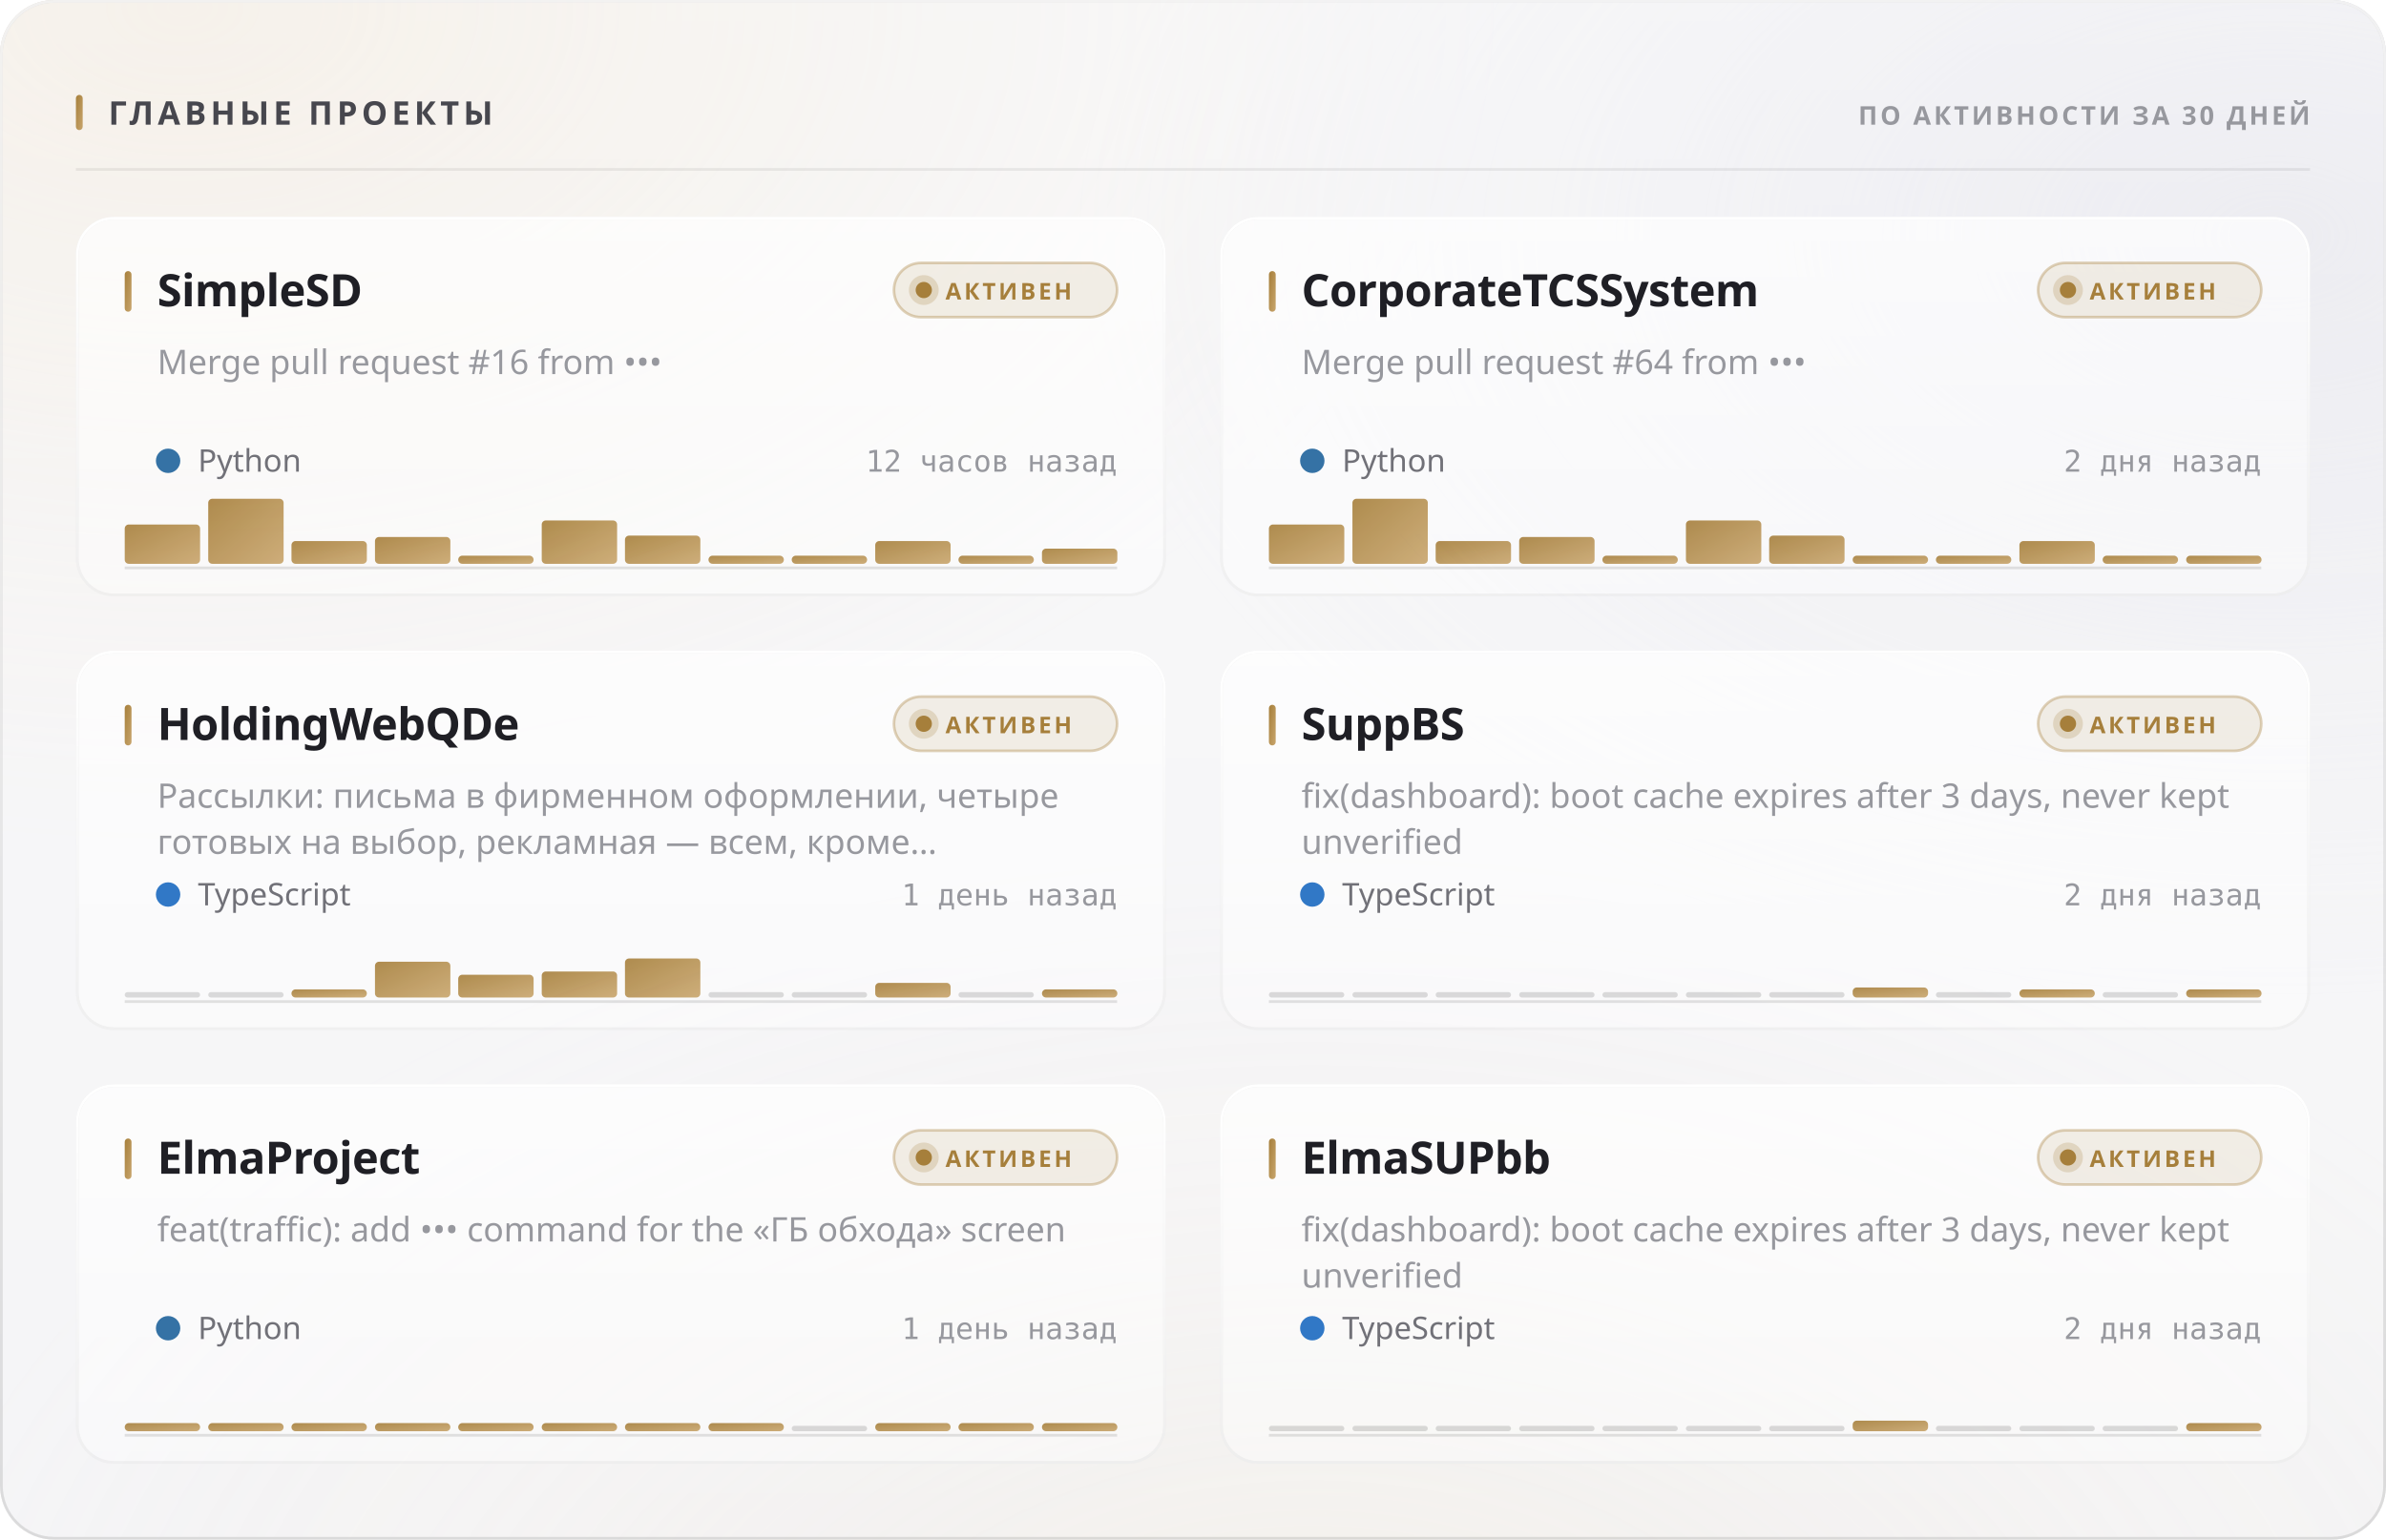
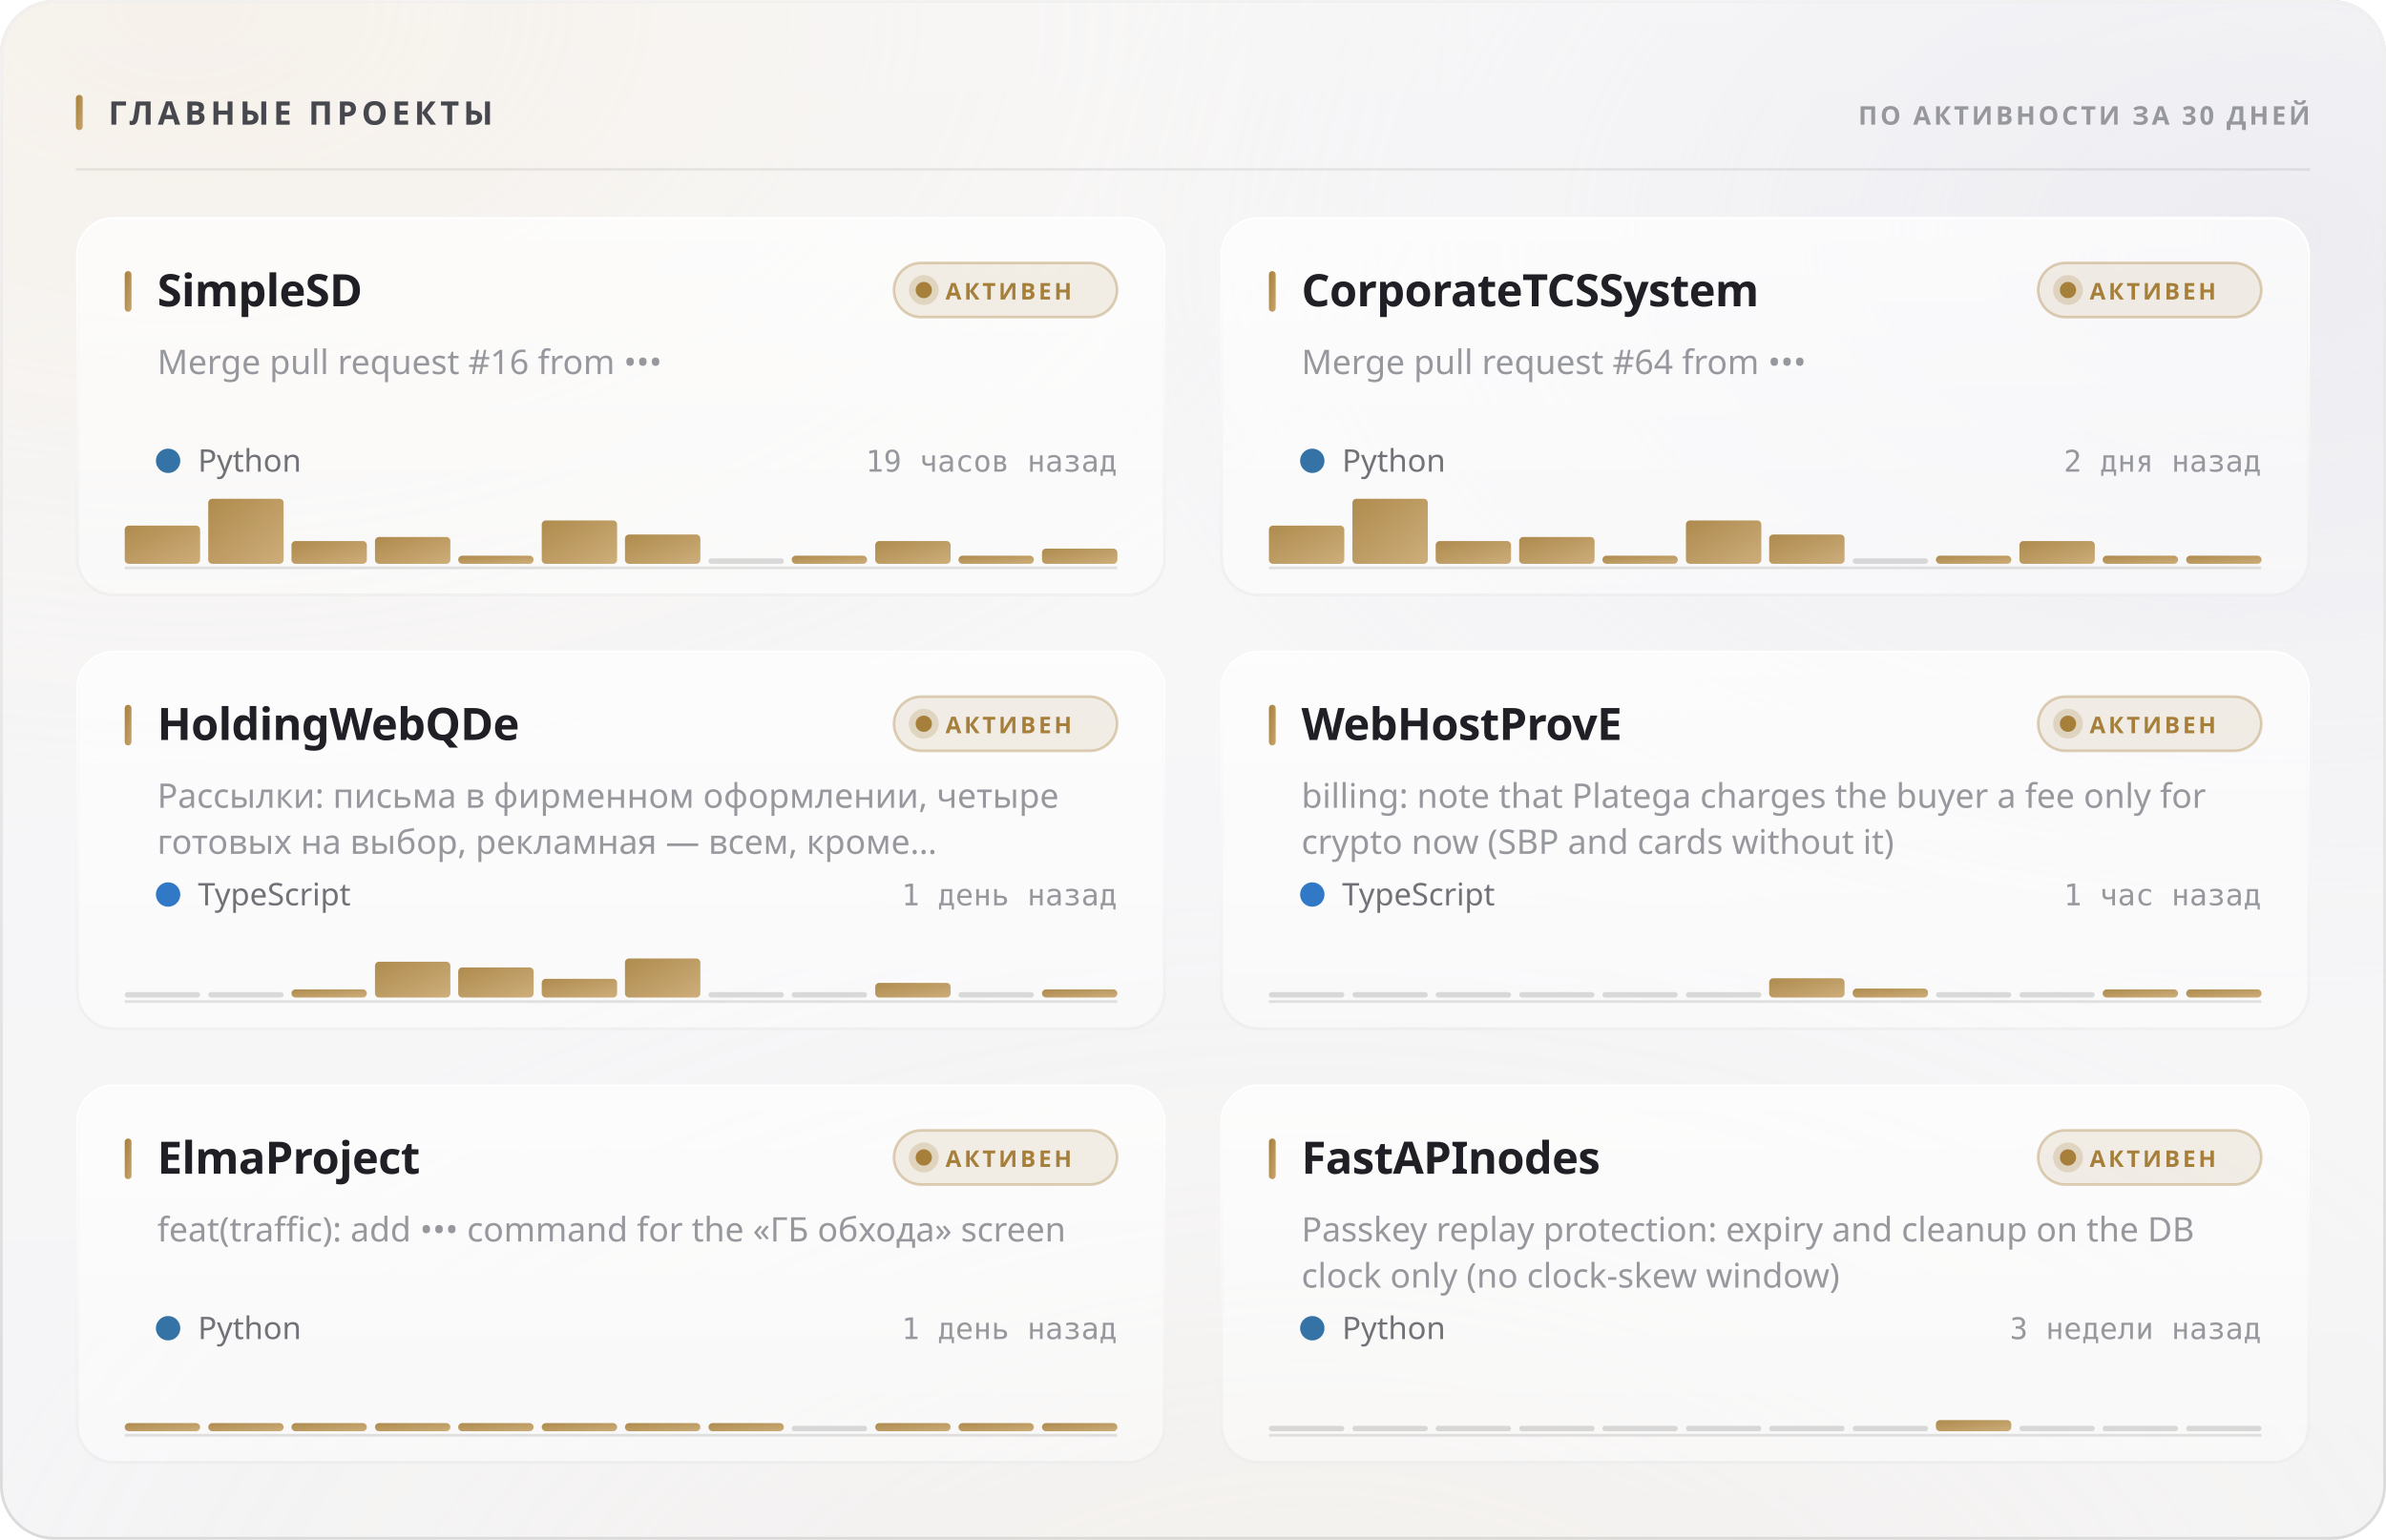
<svg xmlns="http://www.w3.org/2000/svg" width="880" height="568" viewBox="0 0 880 568" role="img">
  <style>
  text { font-family: -apple-system, BlinkMacSystemFont, 'Segoe UI', 'Noto Sans', Helvetica, Arial, sans-serif; }
  .mono { font-family: ui-monospace, 'SF Mono', 'Cascadia Mono', 'DejaVu Sans Mono', Menlo, Consolas, monospace; font-variant-numeric: tabular-nums; }
  .caps { letter-spacing: .1em; text-transform: uppercase; }

  @keyframes sheen  { from { transform: translateX(-120%); } to { transform: translateX(260%); } }
  @keyframes rise   { from { opacity: 0; transform: translateY(6px); } to { opacity: 1; transform: none; } }
  @keyframes slide  { from { opacity: 0; transform: translateX(-8px); } to { opacity: 1; transform: none; } }
  @keyframes grow   { from { transform: scaleY(0); } to { transform: scaleY(1); } }
  @keyframes widen  { from { transform: scaleX(0); } to { transform: scaleX(1); } }
  @keyframes draw   { from { stroke-dashoffset: 200; } to { stroke-dashoffset: 0; } }

  .sheen { animation: sheen 5.5s cubic-bezier(.45,0,.2,1) infinite; }
  .rise  { animation: rise .5s cubic-bezier(.16,1,.3,1) both; }
  .slide { animation: slide .42s cubic-bezier(.16,1,.3,1) both; }
  .bar   { transform-box: fill-box; transform-origin: 50% 100%;
           animation: grow .62s cubic-bezier(.16,1,.3,1) both; }
  .fill  { transform-box: fill-box; transform-origin: 0% 50%;
           animation: widen .8s cubic-bezier(.16,1,.3,1) both; }
  /* The hidden start state lives in the keyframes, never in the static rule.
     A renderer that ignores CSS animations then falls back to the FINISHED
     state — a drawn line, visible text — instead of an empty panel. */
  .spark { stroke-dasharray: 200;
           animation: draw 1.1s cubic-bezier(.16,1,.3,1) both; }

  @media (prefers-reduced-motion: reduce) {
    .sheen { animation: none; opacity: 0; }
    .rise, .slide, .bar, .fill, .spark { animation: none; opacity: 1; transform: none;
                                         stroke-dashoffset: 0; }
  }</style>
  <defs>
    <filter id="grain5" x="0" y="0" width="100%" height="100%">
      <feTurbulence type="fractalNoise" baseFrequency="0.85" numOctaves="3" stitchTiles="stitch" />
      <feColorMatrix type="saturate" values="0" />
    </filter>
    <linearGradient id="accent1" x1="0" y1="0" x2="1" y2="1">
      <stop offset="0%" stop-color="#a67f3b" />
      <stop offset="100%" stop-color="#c8a56c" />
    </linearGradient>
    <radialGradient id="aurora6" cx="0.08" cy="0" r="0.55">
      <stop offset="0%" stop-color="#e7c99a" stop-opacity="0.28" />
      <stop offset="55%" stop-color="#e7c99a" stop-opacity="0.098" />
      <stop offset="100%" stop-color="#e7c99a" stop-opacity="0" />
    </radialGradient>
    <radialGradient id="aurora7" cx="0.95" cy="0.15" r="0.5">
      <stop offset="0%" stop-color="#ccccdb" stop-opacity="0.45" />
      <stop offset="55%" stop-color="#ccccdb" stop-opacity="0.158" />
      <stop offset="100%" stop-color="#ccccdb" stop-opacity="0" />
    </radialGradient>
    <radialGradient id="aurora8" cx="0.55" cy="1.15" r="0.6">
      <stop offset="0%" stop-color="#ead4b3" stop-opacity="0.2" />
      <stop offset="55%" stop-color="#ead4b3" stop-opacity="0.07" />
      <stop offset="100%" stop-color="#ead4b3" stop-opacity="0" />
    </radialGradient>
    <linearGradient id="glass2" x1="0" y1="0" x2="0" y2="1">
      <stop offset="0%" stop-color="#ffffff" stop-opacity="0.42" />
      <stop offset="100%" stop-color="#ffffff" stop-opacity="0.16" />
    </linearGradient>
    <linearGradient id="rim3" x1="0" y1="0" x2="0" y2="1">
      <stop offset="0%" stop-color="#ffffff" stop-opacity="0.7" />
      <stop offset="100%" stop-color="#ffffff" stop-opacity="0.15" />
    </linearGradient>
    <linearGradient id="spec4" x1="0" y1="0" x2="1" y2="0">
      <stop offset="0%" stop-color="#ffffff" stop-opacity="0" />
      <stop offset="35%" stop-color="#ffffff" stop-opacity="0.72" />
      <stop offset="70%" stop-color="#ffffff" stop-opacity="0.252" />
      <stop offset="100%" stop-color="#ffffff" stop-opacity="0" />
    </linearGradient>
    <linearGradient id="cardglass9" x1="0" y1="0" x2="0" y2="1">
      <stop offset="0%" stop-color="#ffffff" stop-opacity="0.7" />
      <stop offset="100%" stop-color="#ffffff" stop-opacity="0.4" />
    </linearGradient>
    <linearGradient id="cardrim10" x1="0" y1="0" x2="0" y2="1">
      <stop offset="0%" stop-color="#ffffff" stop-opacity="1" />
      <stop offset="100%" stop-color="#ffffff" stop-opacity="0.3" />
    </linearGradient>
    <linearGradient id="cardspec11" x1="0" y1="0" x2="1" y2="0">
      <stop offset="0%" stop-color="#ffffff" stop-opacity="0" />
      <stop offset="35%" stop-color="#ffffff" stop-opacity="0.9" />
      <stop offset="70%" stop-color="#ffffff" stop-opacity="0.315" />
      <stop offset="100%" stop-color="#ffffff" stop-opacity="0" />
    </linearGradient>
    <linearGradient id="cardglass12" x1="0" y1="0" x2="0" y2="1">
      <stop offset="0%" stop-color="#ffffff" stop-opacity="0.7" />
      <stop offset="100%" stop-color="#ffffff" stop-opacity="0.4" />
    </linearGradient>
    <linearGradient id="cardrim13" x1="0" y1="0" x2="0" y2="1">
      <stop offset="0%" stop-color="#ffffff" stop-opacity="1" />
      <stop offset="100%" stop-color="#ffffff" stop-opacity="0.3" />
    </linearGradient>
    <linearGradient id="cardspec14" x1="0" y1="0" x2="1" y2="0">
      <stop offset="0%" stop-color="#ffffff" stop-opacity="0" />
      <stop offset="35%" stop-color="#ffffff" stop-opacity="0.9" />
      <stop offset="70%" stop-color="#ffffff" stop-opacity="0.315" />
      <stop offset="100%" stop-color="#ffffff" stop-opacity="0" />
    </linearGradient>
    <linearGradient id="cardglass15" x1="0" y1="0" x2="0" y2="1">
      <stop offset="0%" stop-color="#ffffff" stop-opacity="0.7" />
      <stop offset="100%" stop-color="#ffffff" stop-opacity="0.4" />
    </linearGradient>
    <linearGradient id="cardrim16" x1="0" y1="0" x2="0" y2="1">
      <stop offset="0%" stop-color="#ffffff" stop-opacity="1" />
      <stop offset="100%" stop-color="#ffffff" stop-opacity="0.3" />
    </linearGradient>
    <linearGradient id="cardspec17" x1="0" y1="0" x2="1" y2="0">
      <stop offset="0%" stop-color="#ffffff" stop-opacity="0" />
      <stop offset="35%" stop-color="#ffffff" stop-opacity="0.9" />
      <stop offset="70%" stop-color="#ffffff" stop-opacity="0.315" />
      <stop offset="100%" stop-color="#ffffff" stop-opacity="0" />
    </linearGradient>
    <linearGradient id="cardglass18" x1="0" y1="0" x2="0" y2="1">
      <stop offset="0%" stop-color="#ffffff" stop-opacity="0.7" />
      <stop offset="100%" stop-color="#ffffff" stop-opacity="0.4" />
    </linearGradient>
    <linearGradient id="cardrim19" x1="0" y1="0" x2="0" y2="1">
      <stop offset="0%" stop-color="#ffffff" stop-opacity="1" />
      <stop offset="100%" stop-color="#ffffff" stop-opacity="0.3" />
    </linearGradient>
    <linearGradient id="cardspec20" x1="0" y1="0" x2="1" y2="0">
      <stop offset="0%" stop-color="#ffffff" stop-opacity="0" />
      <stop offset="35%" stop-color="#ffffff" stop-opacity="0.9" />
      <stop offset="70%" stop-color="#ffffff" stop-opacity="0.315" />
      <stop offset="100%" stop-color="#ffffff" stop-opacity="0" />
    </linearGradient>
    <linearGradient id="cardglass21" x1="0" y1="0" x2="0" y2="1">
      <stop offset="0%" stop-color="#ffffff" stop-opacity="0.7" />
      <stop offset="100%" stop-color="#ffffff" stop-opacity="0.4" />
    </linearGradient>
    <linearGradient id="cardrim22" x1="0" y1="0" x2="0" y2="1">
      <stop offset="0%" stop-color="#ffffff" stop-opacity="1" />
      <stop offset="100%" stop-color="#ffffff" stop-opacity="0.3" />
    </linearGradient>
    <linearGradient id="cardspec23" x1="0" y1="0" x2="1" y2="0">
      <stop offset="0%" stop-color="#ffffff" stop-opacity="0" />
      <stop offset="35%" stop-color="#ffffff" stop-opacity="0.9" />
      <stop offset="70%" stop-color="#ffffff" stop-opacity="0.315" />
      <stop offset="100%" stop-color="#ffffff" stop-opacity="0" />
    </linearGradient>
    <linearGradient id="cardglass24" x1="0" y1="0" x2="0" y2="1">
      <stop offset="0%" stop-color="#ffffff" stop-opacity="0.7" />
      <stop offset="100%" stop-color="#ffffff" stop-opacity="0.4" />
    </linearGradient>
    <linearGradient id="cardrim25" x1="0" y1="0" x2="0" y2="1">
      <stop offset="0%" stop-color="#ffffff" stop-opacity="1" />
      <stop offset="100%" stop-color="#ffffff" stop-opacity="0.3" />
    </linearGradient>
    <linearGradient id="cardspec26" x1="0" y1="0" x2="1" y2="0">
      <stop offset="0%" stop-color="#ffffff" stop-opacity="0" />
      <stop offset="35%" stop-color="#ffffff" stop-opacity="0.9" />
      <stop offset="70%" stop-color="#ffffff" stop-opacity="0.315" />
      <stop offset="100%" stop-color="#ffffff" stop-opacity="0" />
    </linearGradient>
  </defs>
  <rect width="880" height="568" rx="20" fill="#f3f3f5" />
  <rect width="880" height="568" rx="20" fill="url(#aurora6)" />
  <rect width="880" height="568" rx="20" fill="url(#aurora7)" />
  <rect width="880" height="568" rx="20" fill="url(#aurora8)" />
  <rect width="880" height="568" rx="20" fill="url(#glass2)" />
  <rect width="880" height="568" rx="20" filter="url(#grain5)" opacity="0.06" style="mix-blend-mode:overlay" />
  <rect x=".5" y=".5" width="879" height="567" rx="19.5" fill="none" stroke="rgba(10,10,12,0.14)" />
  <rect x=".5" y=".5" width="879" height="567" rx="19.5" fill="none" stroke="url(#rim3)" />
  <path d="M20 1 H860" stroke="url(#spec4)" stroke-width="1.2" fill="none" />
  <rect x="28" y="35" width="2.5" height="13" rx="1.25" fill="url(#accent1)" />
  <text x="40" y="46" font-size="12" font-weight="700" fill="#47474e" letter-spacing="0.13em">ГЛАВНЫЕ ПРОЕКТЫ</text>
  <text x="852" y="46" font-size="9.5" font-weight="600" fill="#97989e" text-anchor="end" letter-spacing="0.11em">ПО АКТИВНОСТИ ЗА 30 ДНЕЙ</text>
  <path d="M28 62.5 H852" stroke="rgba(10,10,12,0.07)" stroke-width="1" />
  <g class="rise" opacity="1" style="">
    <rect x="28" y="80" width="402" height="140" rx="14" fill="url(#cardglass9)" />
    <rect x="28" y="80" width="402" height="140" rx="14" filter="url(#grain5)" opacity="0.048" style="mix-blend-mode:overlay" />
    <rect x="28.5" y="80.5" width="401" height="139" rx="13.5" fill="none" stroke="rgba(10,10,12,0.07)" />
    <rect x="28.5" y="80.5" width="401" height="139" rx="13.5" fill="none" stroke="url(#cardrim10)" />
    <path d="M42 81 H416" stroke="url(#cardspec11)" stroke-width="1" fill="none" />
    <rect x="46" y="100" width="2.5" height="15" rx="1.25" fill="url(#accent1)" />
    <text x="58" y="113" font-size="16.5" font-weight="700" fill="#1f1f25" letter-spacing="-0.01em">SimpleSD</text>
    <rect x="329.709" y="97" width="82.291" height="20" rx="10" fill="rgba(166,127,59,0.12)" stroke="rgba(166,127,59,0.35)" />
    <circle cx="340.709" cy="107" r="3" fill="#a67f3b" />
    <circle cx="340.709" cy="107" r="5.5" fill="#a67f3b" opacity=".22" />
    <text x="348.709" y="110.5" font-size="8.5" font-weight="700" fill="#a67f3b" letter-spacing="0.12em">АКТИВЕН</text>
    <text x="58" y="138" font-size="12.5" font-weight="400" fill="#97989e">Merge pull request #16 from •••</text>
    <circle cx="62" cy="170" r="4.5" fill="#3572A5" />
    <text x="73" y="174" font-size="11.5" font-weight="400" fill="#717178">Python</text>
-     <text x="412" y="174" font-size="11" font-weight="400" fill="#97989e" text-anchor="end" class="mono">12 часов назад</text>
+     <text x="412" y="174" font-size="11" font-weight="400" fill="#97989e" text-anchor="end" class="mono">19 часов назад</text>
    <path d="M46 209.5 H412" stroke="rgba(10,10,12,0.112)" stroke-width="1" />
    <g class="bar" style="animation-delay:0.18s">
-       <rect x="46.0" y="193.5" width="27.8" height="14.5" rx="1.5" fill="url(#accent1)" opacity="0.9" />
+       <rect x="46.0" y="193.9" width="27.8" height="14.1" rx="1.5" fill="url(#accent1)" opacity="0.9" />
      <rect x="76.8" y="184.0" width="27.8" height="24.0" rx="1.5" fill="url(#accent1)" opacity="0.9" />
      <rect x="107.5" y="199.6" width="27.8" height="8.4" rx="1.5" fill="url(#accent1)" opacity="0.9" />
      <rect x="138.3" y="198.1" width="27.8" height="9.9" rx="1.5" fill="url(#accent1)" opacity="0.9" />
      <rect x="169.0" y="205.0" width="27.8" height="3.0" rx="1.5" fill="url(#accent1)" opacity="0.9" />
      <rect x="199.8" y="192.0" width="27.8" height="16.0" rx="1.5" fill="url(#accent1)" opacity="0.9" />
-       <rect x="230.5" y="197.6" width="27.8" height="10.4" rx="1.5" fill="url(#accent1)" opacity="0.9" />
-       <rect x="261.3" y="205.0" width="27.8" height="3.0" rx="1.5" fill="url(#accent1)" opacity="0.9" />
+       <rect x="230.5" y="197.2" width="27.8" height="10.8" rx="1.5" fill="url(#accent1)" opacity="0.9" />
+       <rect x="261.3" y="206.0" width="27.8" height="2" rx="1" fill="rgba(10,10,12,0.14)" />
      <rect x="292.0" y="205.0" width="27.8" height="3.0" rx="1.5" fill="url(#accent1)" opacity="0.9" />
      <rect x="322.8" y="199.6" width="27.8" height="8.4" rx="1.5" fill="url(#accent1)" opacity="0.9" />
      <rect x="353.5" y="205.0" width="27.8" height="3.0" rx="1.5" fill="url(#accent1)" opacity="0.9" />
      <rect x="384.3" y="202.4" width="27.8" height="5.6" rx="1.5" fill="url(#accent1)" opacity="0.9" />
    </g>
  </g>
  <g class="rise" opacity="1" style=" animation-delay:0.055s;">
    <rect x="450" y="80" width="402" height="140" rx="14" fill="url(#cardglass12)" />
    <rect x="450" y="80" width="402" height="140" rx="14" filter="url(#grain5)" opacity="0.048" style="mix-blend-mode:overlay" />
    <rect x="450.5" y="80.5" width="401" height="139" rx="13.5" fill="none" stroke="rgba(10,10,12,0.07)" />
    <rect x="450.5" y="80.5" width="401" height="139" rx="13.5" fill="none" stroke="url(#cardrim13)" />
    <path d="M464 81 H838" stroke="url(#cardspec14)" stroke-width="1" fill="none" />
    <rect x="468" y="100" width="2.5" height="15" rx="1.25" fill="url(#accent1)" />
    <text x="480" y="113" font-size="16.5" font-weight="700" fill="#1f1f25" letter-spacing="-0.01em">CorporateTCSSystem</text>
    <rect x="751.709" y="97" width="82.291" height="20" rx="10" fill="rgba(166,127,59,0.12)" stroke="rgba(166,127,59,0.35)" />
    <circle cx="762.709" cy="107" r="3" fill="#a67f3b" />
    <circle cx="762.709" cy="107" r="5.5" fill="#a67f3b" opacity=".22" />
    <text x="770.709" y="110.5" font-size="8.5" font-weight="700" fill="#a67f3b" letter-spacing="0.12em">АКТИВЕН</text>
    <text x="480" y="138" font-size="12.5" font-weight="400" fill="#97989e">Merge pull request #64 from •••</text>
    <circle cx="484" cy="170" r="4.5" fill="#3572A5" />
    <text x="495" y="174" font-size="11.5" font-weight="400" fill="#717178">Python</text>
    <text x="834" y="174" font-size="11" font-weight="400" fill="#97989e" text-anchor="end" class="mono">2 дня назад</text>
    <path d="M468 209.5 H834" stroke="rgba(10,10,12,0.112)" stroke-width="1" />
    <g class="bar" style="animation-delay:0.24s">
-       <rect x="468.0" y="193.5" width="27.8" height="14.5" rx="1.5" fill="url(#accent1)" opacity="0.9" />
+       <rect x="468.0" y="193.9" width="27.8" height="14.1" rx="1.5" fill="url(#accent1)" opacity="0.9" />
      <rect x="498.8" y="184.0" width="27.8" height="24.0" rx="1.5" fill="url(#accent1)" opacity="0.9" />
      <rect x="529.5" y="199.6" width="27.8" height="8.4" rx="1.5" fill="url(#accent1)" opacity="0.9" />
      <rect x="560.3" y="198.1" width="27.8" height="9.9" rx="1.5" fill="url(#accent1)" opacity="0.9" />
      <rect x="591.0" y="205.0" width="27.8" height="3.0" rx="1.5" fill="url(#accent1)" opacity="0.9" />
      <rect x="621.8" y="192.0" width="27.8" height="16.0" rx="1.5" fill="url(#accent1)" opacity="0.9" />
-       <rect x="652.5" y="197.6" width="27.8" height="10.4" rx="1.5" fill="url(#accent1)" opacity="0.9" />
-       <rect x="683.3" y="205.0" width="27.8" height="3.0" rx="1.5" fill="url(#accent1)" opacity="0.9" />
+       <rect x="652.5" y="197.2" width="27.8" height="10.8" rx="1.5" fill="url(#accent1)" opacity="0.9" />
+       <rect x="683.3" y="206.0" width="27.8" height="2" rx="1" fill="rgba(10,10,12,0.14)" />
      <rect x="714.0" y="205.0" width="27.8" height="3.0" rx="1.5" fill="url(#accent1)" opacity="0.9" />
      <rect x="744.8" y="199.6" width="27.8" height="8.4" rx="1.5" fill="url(#accent1)" opacity="0.9" />
      <rect x="775.5" y="205.0" width="27.8" height="3.0" rx="1.5" fill="url(#accent1)" opacity="0.9" />
      <rect x="806.3" y="205.0" width="27.8" height="3.0" rx="1.5" fill="url(#accent1)" opacity="0.9" />
    </g>
  </g>
  <g class="rise" opacity="1" style=" animation-delay:0.110s;">
    <rect x="28" y="240" width="402" height="140" rx="14" fill="url(#cardglass15)" />
    <rect x="28" y="240" width="402" height="140" rx="14" filter="url(#grain5)" opacity="0.048" style="mix-blend-mode:overlay" />
    <rect x="28.5" y="240.5" width="401" height="139" rx="13.5" fill="none" stroke="rgba(10,10,12,0.07)" />
    <rect x="28.5" y="240.5" width="401" height="139" rx="13.5" fill="none" stroke="url(#cardrim16)" />
    <path d="M42 241 H416" stroke="url(#cardspec17)" stroke-width="1" fill="none" />
    <rect x="46" y="260" width="2.5" height="15" rx="1.25" fill="url(#accent1)" />
    <text x="58" y="273" font-size="16.5" font-weight="700" fill="#1f1f25" letter-spacing="-0.01em">HoldingWebQDe</text>
    <rect x="329.709" y="257" width="82.291" height="20" rx="10" fill="rgba(166,127,59,0.12)" stroke="rgba(166,127,59,0.35)" />
    <circle cx="340.709" cy="267" r="3" fill="#a67f3b" />
    <circle cx="340.709" cy="267" r="5.5" fill="#a67f3b" opacity=".22" />
    <text x="348.709" y="270.5" font-size="8.5" font-weight="700" fill="#a67f3b" letter-spacing="0.12em">АКТИВЕН</text>
    <text x="58" y="298" font-size="12.5" font-weight="400" fill="#97989e">Рассылки: письма в фирменном оформлении, четыре</text>
    <text x="58" y="315" font-size="12.5" font-weight="400" fill="#97989e">готовых на выбор, рекламная — всем, кроме…</text>
    <circle cx="62" cy="330" r="4.5" fill="#3178c6" />
    <text x="73" y="334" font-size="11.5" font-weight="400" fill="#717178">TypeScript</text>
    <text x="412" y="334" font-size="11" font-weight="400" fill="#97989e" text-anchor="end" class="mono">1 день назад</text>
    <path d="M46 369.5 H412" stroke="rgba(10,10,12,0.112)" stroke-width="1" />
    <g class="bar" style="animation-delay:0.3s">
      <rect x="46.0" y="366.0" width="27.8" height="2" rx="1" fill="rgba(10,10,12,0.14)" />
      <rect x="76.8" y="366.0" width="27.8" height="2" rx="1" fill="rgba(10,10,12,0.14)" />
      <rect x="107.5" y="365.0" width="27.8" height="3.0" rx="1.5" fill="url(#accent1)" opacity="0.9" />
      <rect x="138.3" y="354.8" width="27.8" height="13.2" rx="1.5" fill="url(#accent1)" opacity="0.9" />
-       <rect x="169.0" y="359.6" width="27.8" height="8.4" rx="1.5" fill="url(#accent1)" opacity="0.9" />
-       <rect x="199.8" y="358.4" width="27.8" height="9.6" rx="1.5" fill="url(#accent1)" opacity="0.9" />
+       <rect x="169.0" y="356.9" width="27.8" height="11.1" rx="1.5" fill="url(#accent1)" opacity="0.9" />
+       <rect x="199.8" y="361.1" width="27.8" height="6.9" rx="1.5" fill="url(#accent1)" opacity="0.9" />
      <rect x="230.5" y="353.6" width="27.8" height="14.4" rx="1.5" fill="url(#accent1)" opacity="0.9" />
      <rect x="261.3" y="366.0" width="27.8" height="2" rx="1" fill="rgba(10,10,12,0.14)" />
      <rect x="292.0" y="366.0" width="27.8" height="2" rx="1" fill="rgba(10,10,12,0.14)" />
      <rect x="322.8" y="362.6" width="27.8" height="5.4" rx="1.5" fill="url(#accent1)" opacity="0.9" />
      <rect x="353.5" y="366.0" width="27.8" height="2" rx="1" fill="rgba(10,10,12,0.14)" />
      <rect x="384.3" y="365.0" width="27.8" height="3.0" rx="1.5" fill="url(#accent1)" opacity="0.9" />
    </g>
  </g>
  <g class="rise" opacity="1" style=" animation-delay:0.165s;">
    <rect x="450" y="240" width="402" height="140" rx="14" fill="url(#cardglass18)" />
    <rect x="450" y="240" width="402" height="140" rx="14" filter="url(#grain5)" opacity="0.048" style="mix-blend-mode:overlay" />
    <rect x="450.5" y="240.5" width="401" height="139" rx="13.5" fill="none" stroke="rgba(10,10,12,0.07)" />
    <rect x="450.5" y="240.5" width="401" height="139" rx="13.5" fill="none" stroke="url(#cardrim19)" />
    <path d="M464 241 H838" stroke="url(#cardspec20)" stroke-width="1" fill="none" />
    <rect x="468" y="260" width="2.5" height="15" rx="1.25" fill="url(#accent1)" />
-     <text x="480" y="273" font-size="16.5" font-weight="700" fill="#1f1f25" letter-spacing="-0.01em">SuppBS</text>
+     <text x="480" y="273" font-size="16.5" font-weight="700" fill="#1f1f25" letter-spacing="-0.01em">WebHostProvE</text>
    <rect x="751.709" y="257" width="82.291" height="20" rx="10" fill="rgba(166,127,59,0.12)" stroke="rgba(166,127,59,0.35)" />
    <circle cx="762.709" cy="267" r="3" fill="#a67f3b" />
    <circle cx="762.709" cy="267" r="5.5" fill="#a67f3b" opacity=".22" />
    <text x="770.709" y="270.5" font-size="8.5" font-weight="700" fill="#a67f3b" letter-spacing="0.12em">АКТИВЕН</text>
-     <text x="480" y="298" font-size="12.5" font-weight="400" fill="#97989e">fix(dashboard): boot cache expires after 3 days, never kept</text>
-     <text x="480" y="315" font-size="12.5" font-weight="400" fill="#97989e">unverified</text>
+     <text x="480" y="298" font-size="12.5" font-weight="400" fill="#97989e">billing: note that Platega charges the buyer a fee only for</text>
+     <text x="480" y="315" font-size="12.5" font-weight="400" fill="#97989e">crypto now (SBP and cards without it)</text>
    <circle cx="484" cy="330" r="4.5" fill="#3178c6" />
    <text x="495" y="334" font-size="11.5" font-weight="400" fill="#717178">TypeScript</text>
-     <text x="834" y="334" font-size="11" font-weight="400" fill="#97989e" text-anchor="end" class="mono">2 дня назад</text>
+     <text x="834" y="334" font-size="11" font-weight="400" fill="#97989e" text-anchor="end" class="mono">1 час назад</text>
    <path d="M468 369.5 H834" stroke="rgba(10,10,12,0.112)" stroke-width="1" />
    <g class="bar" style="animation-delay:0.36s">
      <rect x="468.0" y="366.0" width="27.8" height="2" rx="1" fill="rgba(10,10,12,0.14)" />
      <rect x="498.8" y="366.0" width="27.8" height="2" rx="1" fill="rgba(10,10,12,0.14)" />
      <rect x="529.5" y="366.0" width="27.8" height="2" rx="1" fill="rgba(10,10,12,0.14)" />
      <rect x="560.3" y="366.0" width="27.8" height="2" rx="1" fill="rgba(10,10,12,0.14)" />
      <rect x="591.0" y="366.0" width="27.8" height="2" rx="1" fill="rgba(10,10,12,0.14)" />
      <rect x="621.8" y="366.0" width="27.8" height="2" rx="1" fill="rgba(10,10,12,0.14)" />
-       <rect x="652.5" y="366.0" width="27.8" height="2" rx="1" fill="rgba(10,10,12,0.14)" />
-       <rect x="683.3" y="364.3" width="27.8" height="3.7" rx="1.5" fill="url(#accent1)" opacity="0.9" />
+       <rect x="652.5" y="360.9" width="27.8" height="7.1" rx="1.5" fill="url(#accent1)" opacity="0.9" />
+       <rect x="683.3" y="364.7" width="27.8" height="3.3" rx="1.5" fill="url(#accent1)" opacity="0.9" />
      <rect x="714.0" y="366.0" width="27.8" height="2" rx="1" fill="rgba(10,10,12,0.14)" />
-       <rect x="744.8" y="365.0" width="27.8" height="3.0" rx="1.5" fill="url(#accent1)" opacity="0.9" />
-       <rect x="775.5" y="366.0" width="27.8" height="2" rx="1" fill="rgba(10,10,12,0.14)" />
+       <rect x="744.8" y="366.0" width="27.8" height="2" rx="1" fill="rgba(10,10,12,0.14)" />
+       <rect x="775.5" y="365.0" width="27.8" height="3.0" rx="1.5" fill="url(#accent1)" opacity="0.9" />
      <rect x="806.3" y="365.0" width="27.8" height="3.0" rx="1.5" fill="url(#accent1)" opacity="0.9" />
    </g>
  </g>
  <g class="rise" opacity="1" style=" animation-delay:0.220s;">
    <rect x="28" y="400" width="402" height="140" rx="14" fill="url(#cardglass21)" />
    <rect x="28" y="400" width="402" height="140" rx="14" filter="url(#grain5)" opacity="0.048" style="mix-blend-mode:overlay" />
    <rect x="28.5" y="400.5" width="401" height="139" rx="13.5" fill="none" stroke="rgba(10,10,12,0.07)" />
    <rect x="28.5" y="400.5" width="401" height="139" rx="13.5" fill="none" stroke="url(#cardrim22)" />
    <path d="M42 401 H416" stroke="url(#cardspec23)" stroke-width="1" fill="none" />
    <rect x="46" y="420" width="2.5" height="15" rx="1.25" fill="url(#accent1)" />
    <text x="58" y="433" font-size="16.5" font-weight="700" fill="#1f1f25" letter-spacing="-0.01em">ElmaProject</text>
    <rect x="329.709" y="417" width="82.291" height="20" rx="10" fill="rgba(166,127,59,0.12)" stroke="rgba(166,127,59,0.35)" />
    <circle cx="340.709" cy="427" r="3" fill="#a67f3b" />
    <circle cx="340.709" cy="427" r="5.5" fill="#a67f3b" opacity=".22" />
    <text x="348.709" y="430.5" font-size="8.5" font-weight="700" fill="#a67f3b" letter-spacing="0.12em">АКТИВЕН</text>
    <text x="58" y="458" font-size="12.5" font-weight="400" fill="#97989e">feat(traffic): add ••• command for the «ГБ обхода» screen</text>
    <circle cx="62" cy="490" r="4.5" fill="#3572A5" />
    <text x="73" y="494" font-size="11.5" font-weight="400" fill="#717178">Python</text>
    <text x="412" y="494" font-size="11" font-weight="400" fill="#97989e" text-anchor="end" class="mono">1 день назад</text>
    <path d="M46 529.5 H412" stroke="rgba(10,10,12,0.112)" stroke-width="1" />
    <g class="bar" style="animation-delay:0.42s">
      <rect x="46.0" y="525.0" width="27.8" height="3.0" rx="1.5" fill="url(#accent1)" opacity="0.9" />
      <rect x="76.8" y="525.0" width="27.8" height="3.0" rx="1.5" fill="url(#accent1)" opacity="0.9" />
      <rect x="107.5" y="525.0" width="27.8" height="3.0" rx="1.5" fill="url(#accent1)" opacity="0.9" />
      <rect x="138.3" y="525.0" width="27.8" height="3.0" rx="1.5" fill="url(#accent1)" opacity="0.9" />
      <rect x="169.0" y="525.0" width="27.8" height="3.0" rx="1.5" fill="url(#accent1)" opacity="0.9" />
      <rect x="199.8" y="525.0" width="27.8" height="3.0" rx="1.5" fill="url(#accent1)" opacity="0.9" />
      <rect x="230.5" y="525.0" width="27.8" height="3.0" rx="1.5" fill="url(#accent1)" opacity="0.9" />
      <rect x="261.3" y="525.0" width="27.8" height="3.0" rx="1.5" fill="url(#accent1)" opacity="0.9" />
      <rect x="292.0" y="526.0" width="27.8" height="2" rx="1" fill="rgba(10,10,12,0.14)" />
      <rect x="322.8" y="525.0" width="27.8" height="3.0" rx="1.5" fill="url(#accent1)" opacity="0.9" />
      <rect x="353.5" y="525.0" width="27.8" height="3.0" rx="1.5" fill="url(#accent1)" opacity="0.9" />
      <rect x="384.3" y="525.0" width="27.8" height="3.0" rx="1.5" fill="url(#accent1)" opacity="0.9" />
    </g>
  </g>
  <g class="rise" opacity="1" style=" animation-delay:0.275s;">
    <rect x="450" y="400" width="402" height="140" rx="14" fill="url(#cardglass24)" />
    <rect x="450" y="400" width="402" height="140" rx="14" filter="url(#grain5)" opacity="0.048" style="mix-blend-mode:overlay" />
    <rect x="450.5" y="400.5" width="401" height="139" rx="13.5" fill="none" stroke="rgba(10,10,12,0.07)" />
    <rect x="450.5" y="400.5" width="401" height="139" rx="13.5" fill="none" stroke="url(#cardrim25)" />
    <path d="M464 401 H838" stroke="url(#cardspec26)" stroke-width="1" fill="none" />
    <rect x="468" y="420" width="2.5" height="15" rx="1.25" fill="url(#accent1)" />
-     <text x="480" y="433" font-size="16.5" font-weight="700" fill="#1f1f25" letter-spacing="-0.01em">ElmaSUPbb</text>
+     <text x="480" y="433" font-size="16.5" font-weight="700" fill="#1f1f25" letter-spacing="-0.01em">FastAPInodes</text>
    <rect x="751.709" y="417" width="82.291" height="20" rx="10" fill="rgba(166,127,59,0.12)" stroke="rgba(166,127,59,0.35)" />
    <circle cx="762.709" cy="427" r="3" fill="#a67f3b" />
    <circle cx="762.709" cy="427" r="5.5" fill="#a67f3b" opacity=".22" />
    <text x="770.709" y="430.5" font-size="8.5" font-weight="700" fill="#a67f3b" letter-spacing="0.12em">АКТИВЕН</text>
-     <text x="480" y="458" font-size="12.5" font-weight="400" fill="#97989e">fix(dashboard): boot cache expires after 3 days, never kept</text>
-     <text x="480" y="475" font-size="12.5" font-weight="400" fill="#97989e">unverified</text>
-     <circle cx="484" cy="490" r="4.5" fill="#3178c6" />
-     <text x="495" y="494" font-size="11.5" font-weight="400" fill="#717178">TypeScript</text>
-     <text x="834" y="494" font-size="11" font-weight="400" fill="#97989e" text-anchor="end" class="mono">2 дня назад</text>
+     <text x="480" y="458" font-size="12.5" font-weight="400" fill="#97989e">Passkey replay protection: expiry and cleanup on the DB</text>
+     <text x="480" y="475" font-size="12.5" font-weight="400" fill="#97989e">clock only (no clock-skew window)</text>
+     <circle cx="484" cy="490" r="4.5" fill="#3572A5" />
+     <text x="495" y="494" font-size="11.5" font-weight="400" fill="#717178">Python</text>
+     <text x="834" y="494" font-size="11" font-weight="400" fill="#97989e" text-anchor="end" class="mono">3 недели назад</text>
    <path d="M468 529.5 H834" stroke="rgba(10,10,12,0.112)" stroke-width="1" />
    <g class="bar" style="animation-delay:0.48s">
      <rect x="468.0" y="526.0" width="27.8" height="2" rx="1" fill="rgba(10,10,12,0.14)" />
      <rect x="498.8" y="526.0" width="27.8" height="2" rx="1" fill="rgba(10,10,12,0.14)" />
      <rect x="529.5" y="526.0" width="27.8" height="2" rx="1" fill="rgba(10,10,12,0.14)" />
      <rect x="560.3" y="526.0" width="27.8" height="2" rx="1" fill="rgba(10,10,12,0.14)" />
      <rect x="591.0" y="526.0" width="27.8" height="2" rx="1" fill="rgba(10,10,12,0.14)" />
      <rect x="621.8" y="526.0" width="27.8" height="2" rx="1" fill="rgba(10,10,12,0.14)" />
      <rect x="652.5" y="526.0" width="27.8" height="2" rx="1" fill="rgba(10,10,12,0.14)" />
-       <rect x="683.3" y="524.1" width="27.8" height="3.9" rx="1.5" fill="url(#accent1)" opacity="0.9" />
-       <rect x="714.0" y="526.0" width="27.8" height="2" rx="1" fill="rgba(10,10,12,0.14)" />
+       <rect x="683.3" y="526.0" width="27.8" height="2" rx="1" fill="rgba(10,10,12,0.14)" />
+       <rect x="714.0" y="523.9" width="27.8" height="4.1" rx="1.5" fill="url(#accent1)" opacity="0.9" />
      <rect x="744.8" y="526.0" width="27.8" height="2" rx="1" fill="rgba(10,10,12,0.14)" />
      <rect x="775.5" y="526.0" width="27.8" height="2" rx="1" fill="rgba(10,10,12,0.14)" />
-       <rect x="806.3" y="525.0" width="27.8" height="3.0" rx="1.5" fill="url(#accent1)" opacity="0.9" />
+       <rect x="806.3" y="526.0" width="27.8" height="2" rx="1" fill="rgba(10,10,12,0.14)" />
    </g>
  </g>
</svg>
